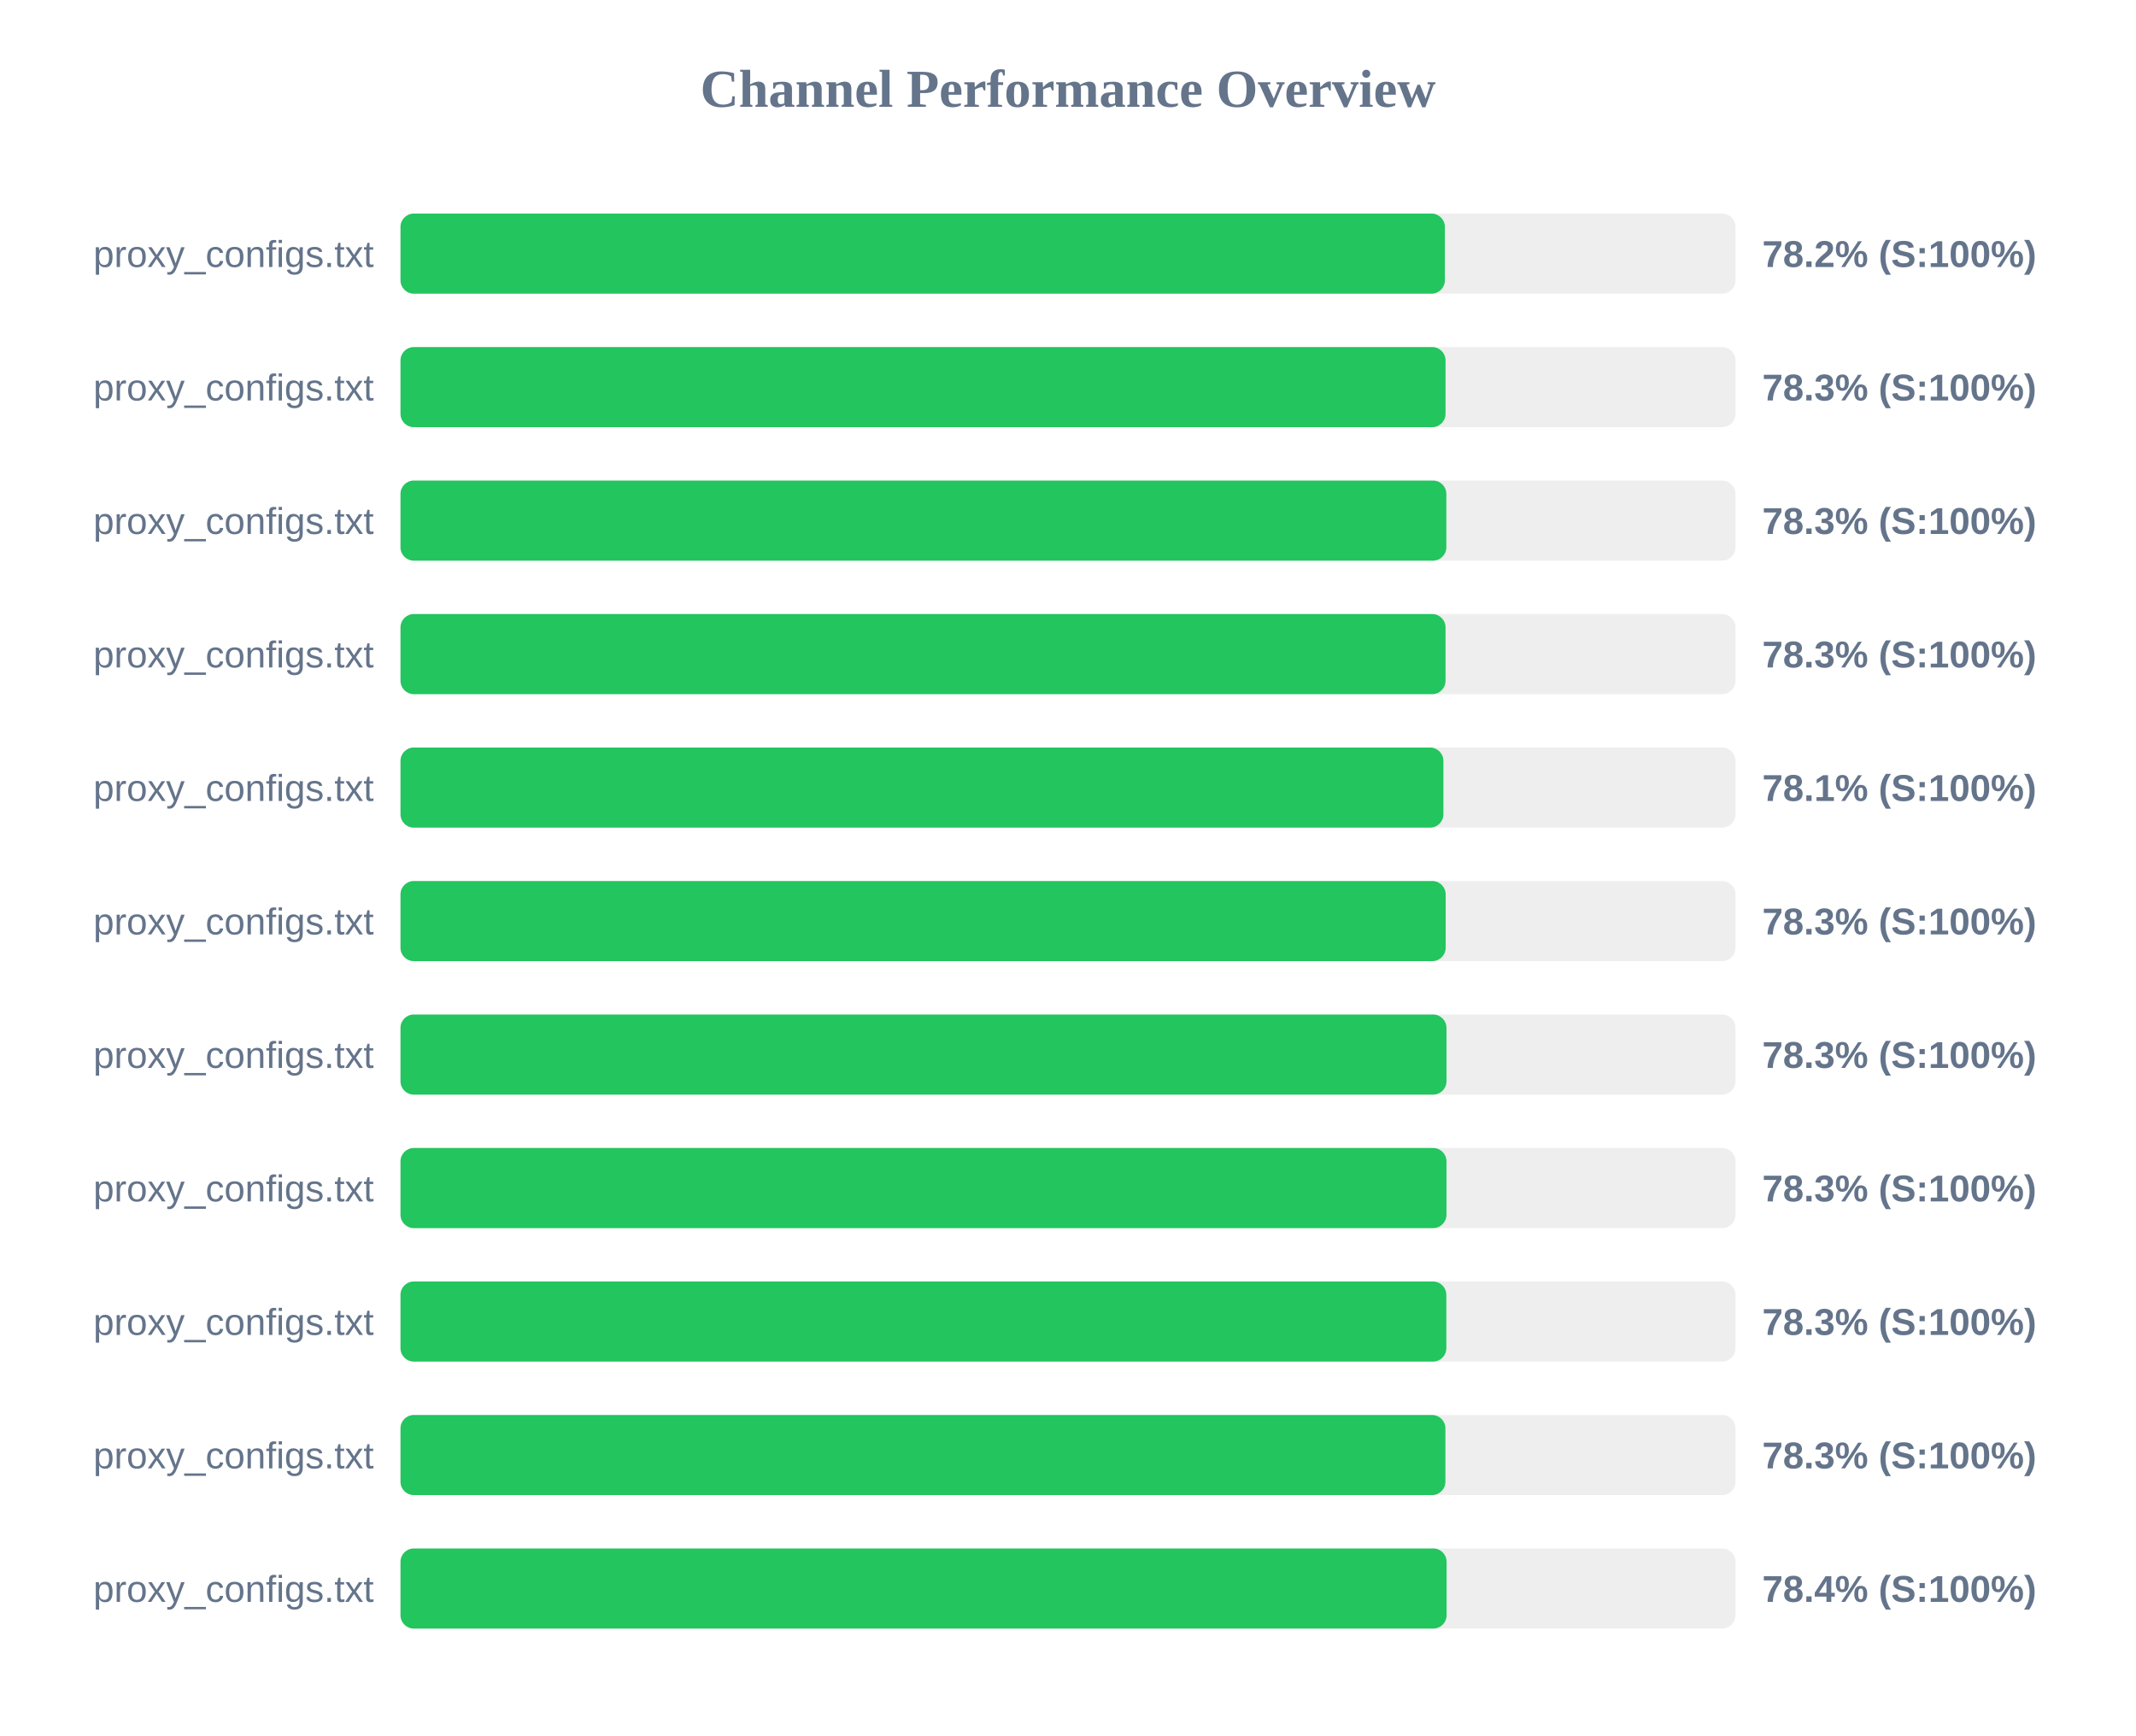
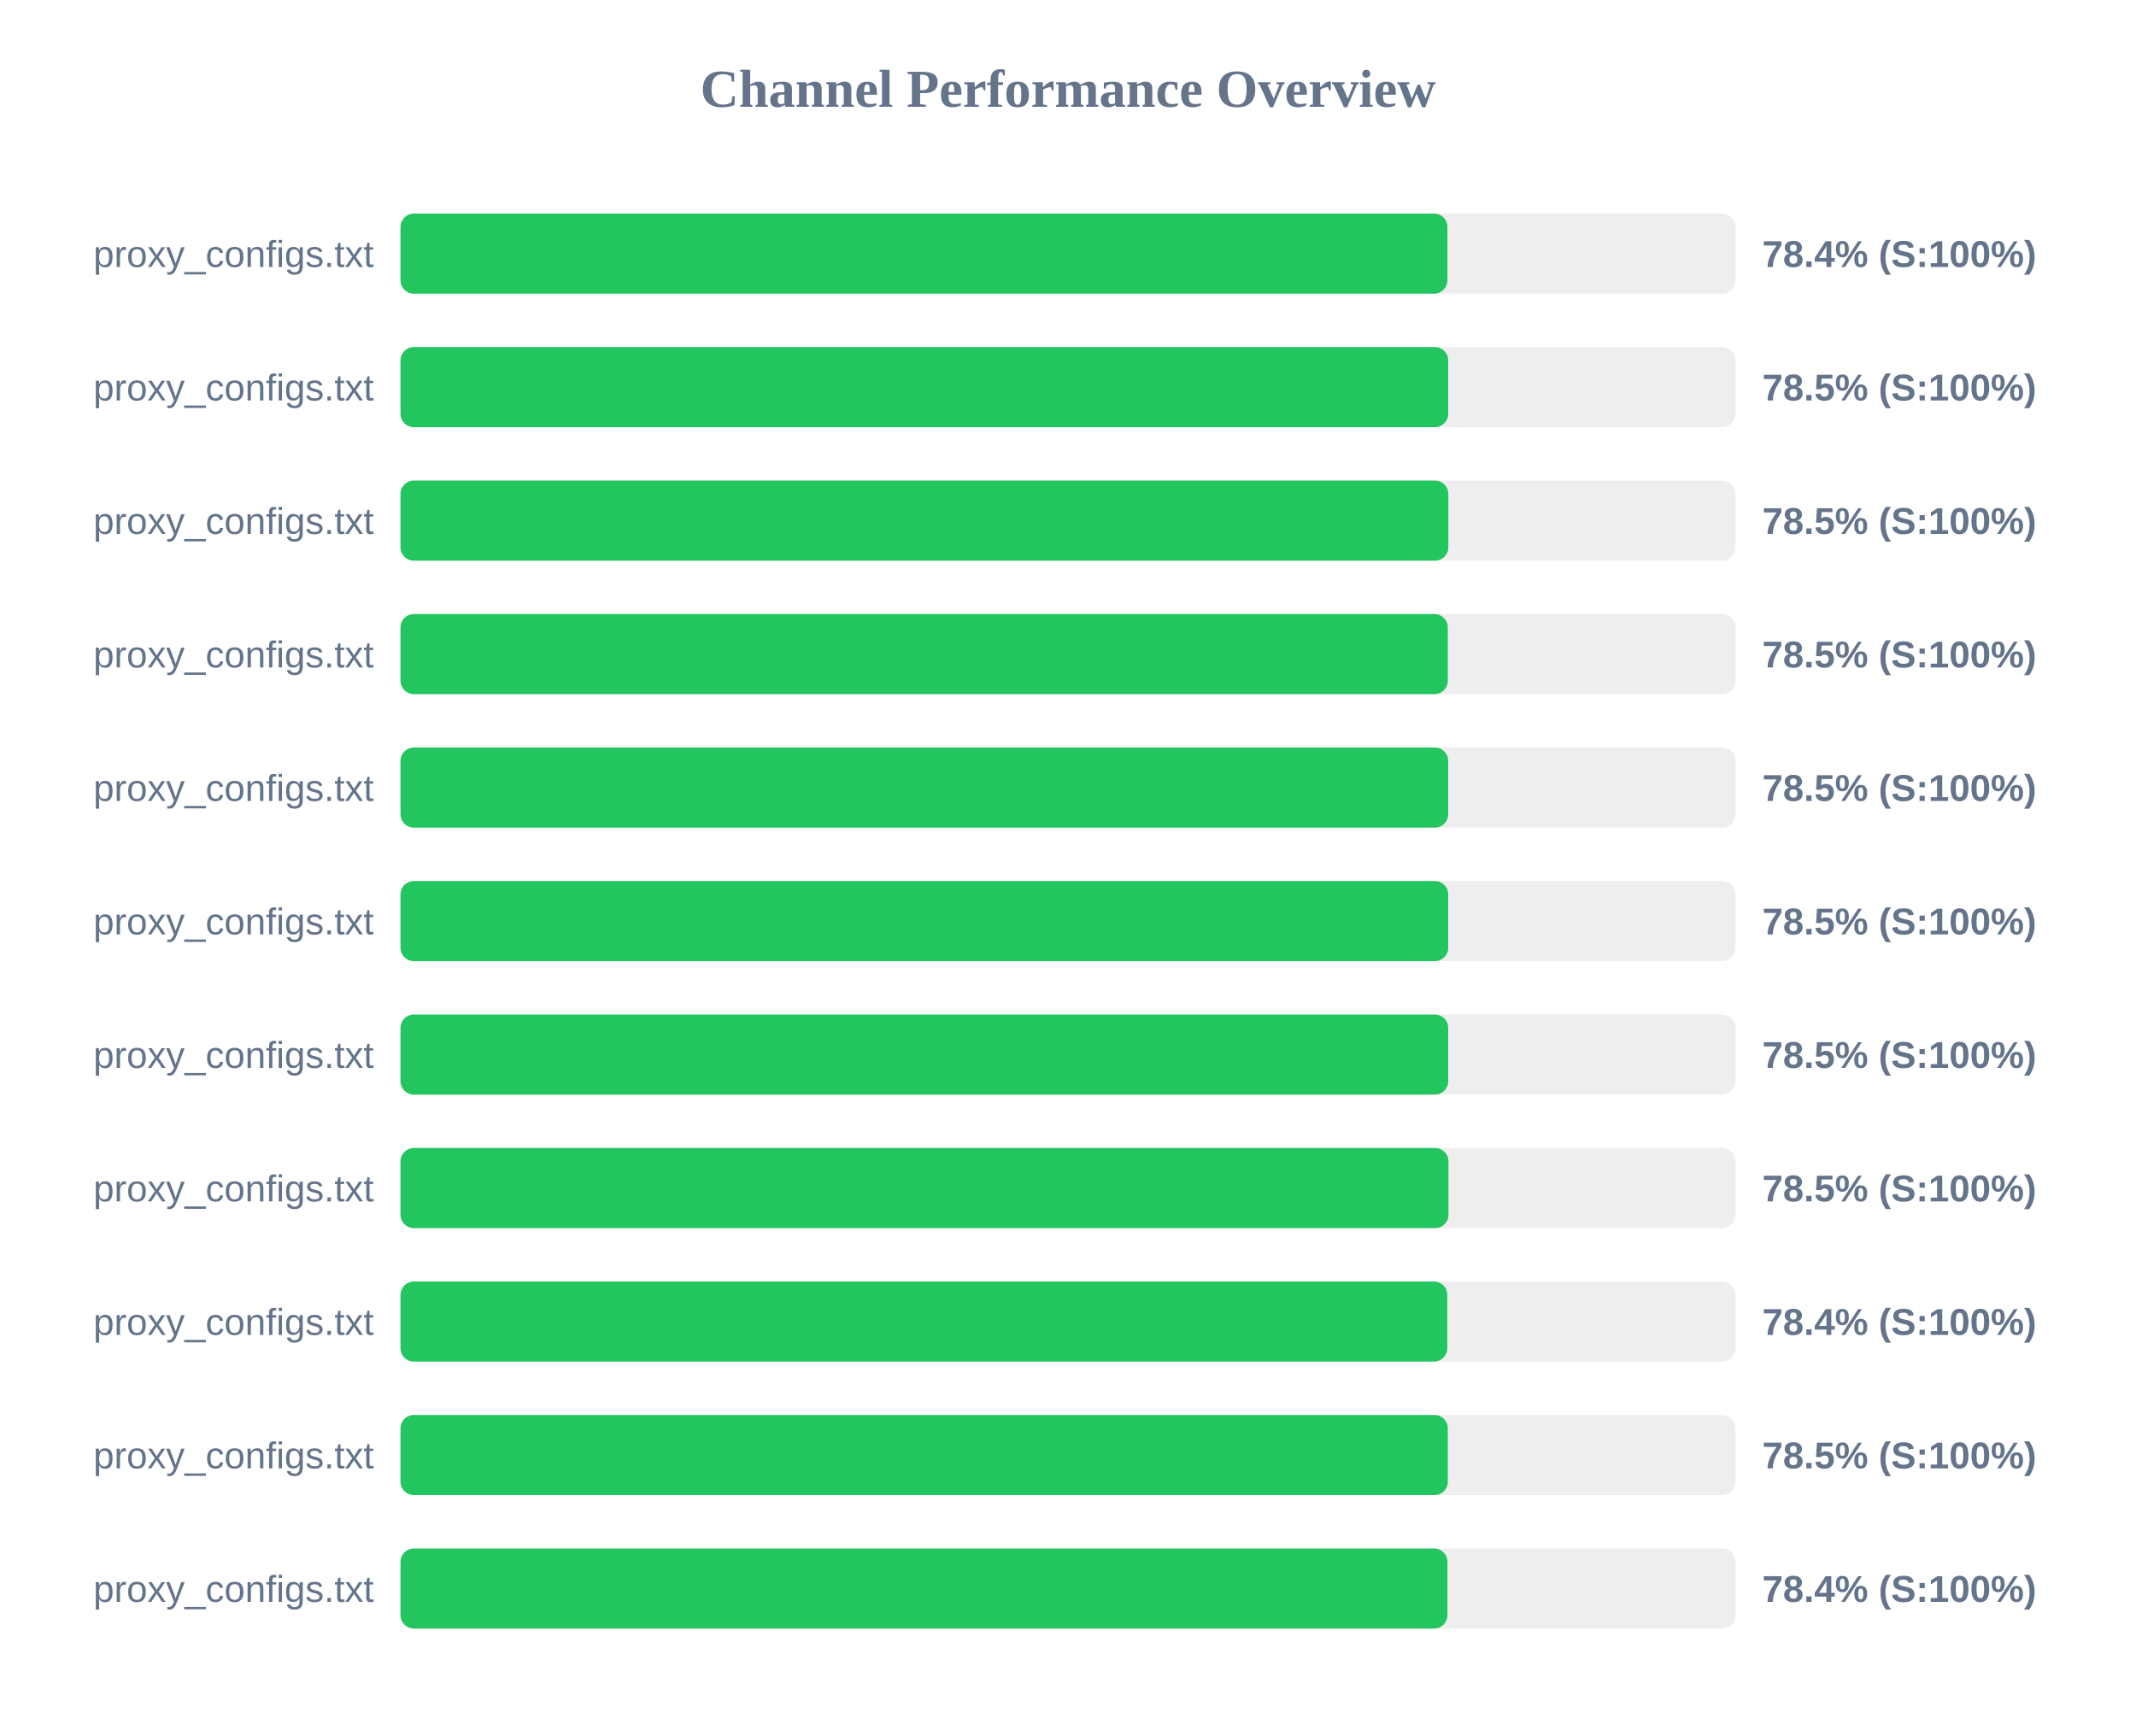
<svg xmlns="http://www.w3.org/2000/svg" width="800" height="650" version="1.1">
  <style>
        .row { font: 14px Arial; fill: #64748b; }
        .score { font: bold 14px Arial; fill: #64748b; }
    </style>
  <text x="400" y="40" text-anchor="middle" font-size="20px" font-weight="bold" fill="#64748b">Channel Performance Overview</text>
  <rect x="150" y="80" width="500" height="30" fill="#eee" rx="5" />
-   <rect x="150" y="80" width="391.15" height="30" fill="#22c55e" rx="5" />
+   <rect x="150" y="80" width="392.1" height="30" fill="#22c55e" rx="5" />
  <text x="140" y="100" text-anchor="end" class="row">proxy_configs.txt</text>
-   <text x="660" y="100" text-anchor="start" class="score">78.2% (S:100%)</text>
+   <text x="660" y="100" text-anchor="start" class="score">78.4% (S:100%)</text>
  <rect x="150" y="130" width="500" height="30" fill="#eee" rx="5" />
-   <rect x="150" y="130" width="391.4" height="30" fill="#22c55e" rx="5" />
+   <rect x="150" y="130" width="392.4" height="30" fill="#22c55e" rx="5" />
  <text x="140" y="150" text-anchor="end" class="row">proxy_configs.txt</text>
-   <text x="660" y="150" text-anchor="start" class="score">78.3% (S:100%)</text>
+   <text x="660" y="150" text-anchor="start" class="score">78.5% (S:100%)</text>
  <rect x="150" y="180" width="500" height="30" fill="#eee" rx="5" />
-   <rect x="150" y="180" width="391.7" height="30" fill="#22c55e" rx="5" />
+   <rect x="150" y="180" width="392.45" height="30" fill="#22c55e" rx="5" />
  <text x="140" y="200" text-anchor="end" class="row">proxy_configs.txt</text>
-   <text x="660" y="200" text-anchor="start" class="score">78.3% (S:100%)</text>
+   <text x="660" y="200" text-anchor="start" class="score">78.5% (S:100%)</text>
  <rect x="150" y="230" width="500" height="30" fill="#eee" rx="5" />
-   <rect x="150" y="230" width="391.4" height="30" fill="#22c55e" rx="5" />
+   <rect x="150" y="230" width="392.25" height="30" fill="#22c55e" rx="5" />
  <text x="140" y="250" text-anchor="end" class="row">proxy_configs.txt</text>
-   <text x="660" y="250" text-anchor="start" class="score">78.3% (S:100%)</text>
+   <text x="660" y="250" text-anchor="start" class="score">78.5% (S:100%)</text>
  <rect x="150" y="280" width="500" height="30" fill="#eee" rx="5" />
-   <rect x="150" y="280" width="390.6" height="30" fill="#22c55e" rx="5" />
+   <rect x="150" y="280" width="392.4" height="30" fill="#22c55e" rx="5" />
  <text x="140" y="300" text-anchor="end" class="row">proxy_configs.txt</text>
-   <text x="660" y="300" text-anchor="start" class="score">78.1% (S:100%)</text>
+   <text x="660" y="300" text-anchor="start" class="score">78.5% (S:100%)</text>
  <rect x="150" y="330" width="500" height="30" fill="#eee" rx="5" />
-   <rect x="150" y="330" width="391.45" height="30" fill="#22c55e" rx="5" />
+   <rect x="150" y="330" width="392.4" height="30" fill="#22c55e" rx="5" />
  <text x="140" y="350" text-anchor="end" class="row">proxy_configs.txt</text>
-   <text x="660" y="350" text-anchor="start" class="score">78.3% (S:100%)</text>
+   <text x="660" y="350" text-anchor="start" class="score">78.5% (S:100%)</text>
  <rect x="150" y="380" width="500" height="30" fill="#eee" rx="5" />
-   <rect x="150" y="380" width="391.75" height="30" fill="#22c55e" rx="5" />
+   <rect x="150" y="380" width="392.4" height="30" fill="#22c55e" rx="5" />
  <text x="140" y="400" text-anchor="end" class="row">proxy_configs.txt</text>
-   <text x="660" y="400" text-anchor="start" class="score">78.3% (S:100%)</text>
+   <text x="660" y="400" text-anchor="start" class="score">78.5% (S:100%)</text>
  <rect x="150" y="430" width="500" height="30" fill="#eee" rx="5" />
-   <rect x="150" y="430" width="391.75" height="30" fill="#22c55e" rx="5" />
+   <rect x="150" y="430" width="392.5" height="30" fill="#22c55e" rx="5" />
  <text x="140" y="450" text-anchor="end" class="row">proxy_configs.txt</text>
-   <text x="660" y="450" text-anchor="start" class="score">78.3% (S:100%)</text>
+   <text x="660" y="450" text-anchor="start" class="score">78.5% (S:100%)</text>
  <rect x="150" y="480" width="500" height="30" fill="#eee" rx="5" />
-   <rect x="150" y="480" width="391.7" height="30" fill="#22c55e" rx="5" />
+   <rect x="150" y="480" width="392.05" height="30" fill="#22c55e" rx="5" />
  <text x="140" y="500" text-anchor="end" class="row">proxy_configs.txt</text>
-   <text x="660" y="500" text-anchor="start" class="score">78.3% (S:100%)</text>
+   <text x="660" y="500" text-anchor="start" class="score">78.4% (S:100%)</text>
  <rect x="150" y="530" width="500" height="30" fill="#eee" rx="5" />
-   <rect x="150" y="530" width="391.35" height="30" fill="#22c55e" rx="5" />
+   <rect x="150" y="530" width="392.25" height="30" fill="#22c55e" rx="5" />
  <text x="140" y="550" text-anchor="end" class="row">proxy_configs.txt</text>
-   <text x="660" y="550" text-anchor="start" class="score">78.3% (S:100%)</text>
+   <text x="660" y="550" text-anchor="start" class="score">78.5% (S:100%)</text>
  <rect x="150" y="580" width="500" height="30" fill="#eee" rx="5" />
-   <rect x="150" y="580" width="391.8" height="30" fill="#22c55e" rx="5" />
+   <rect x="150" y="580" width="392.1" height="30" fill="#22c55e" rx="5" />
  <text x="140" y="600" text-anchor="end" class="row">proxy_configs.txt</text>
  <text x="660" y="600" text-anchor="start" class="score">78.4% (S:100%)</text>
</svg>
